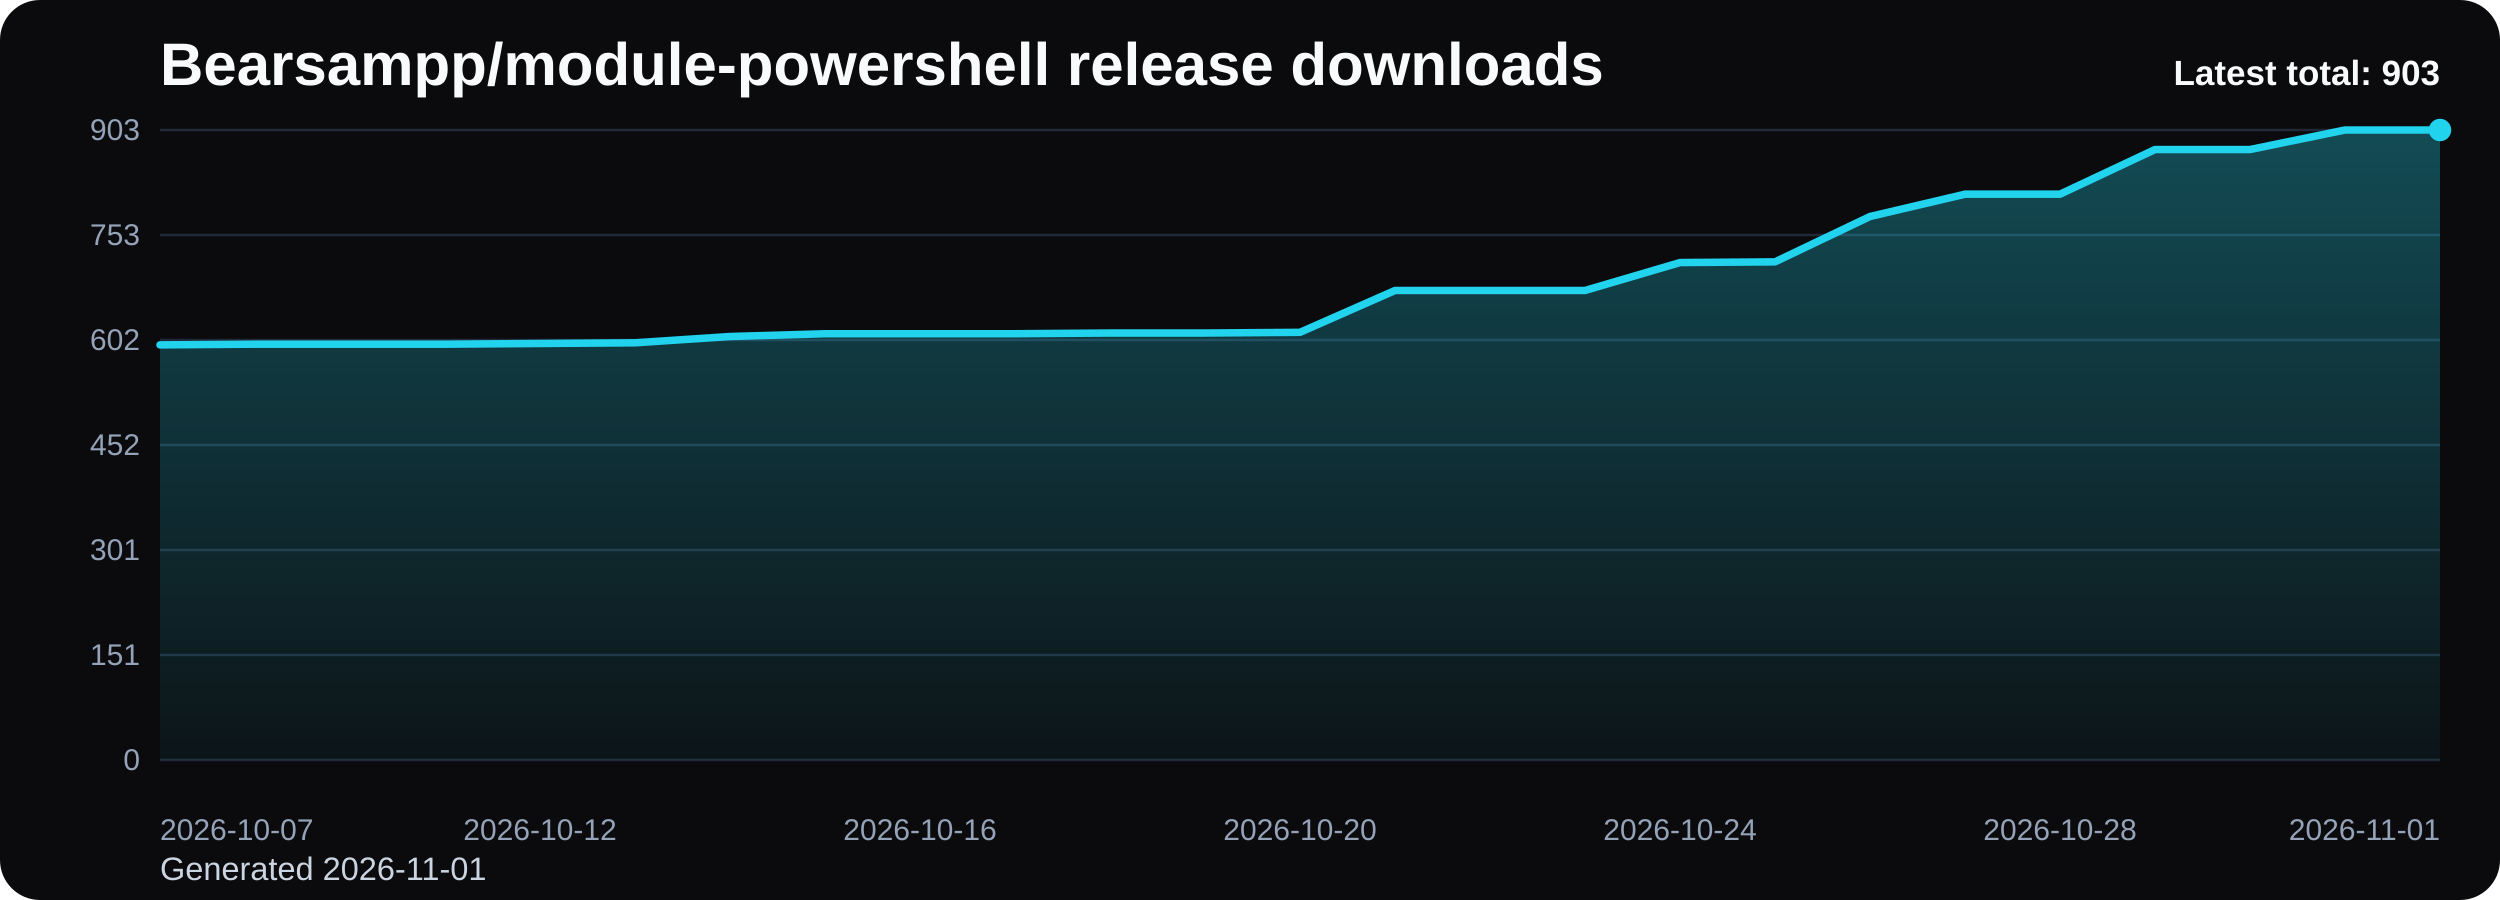
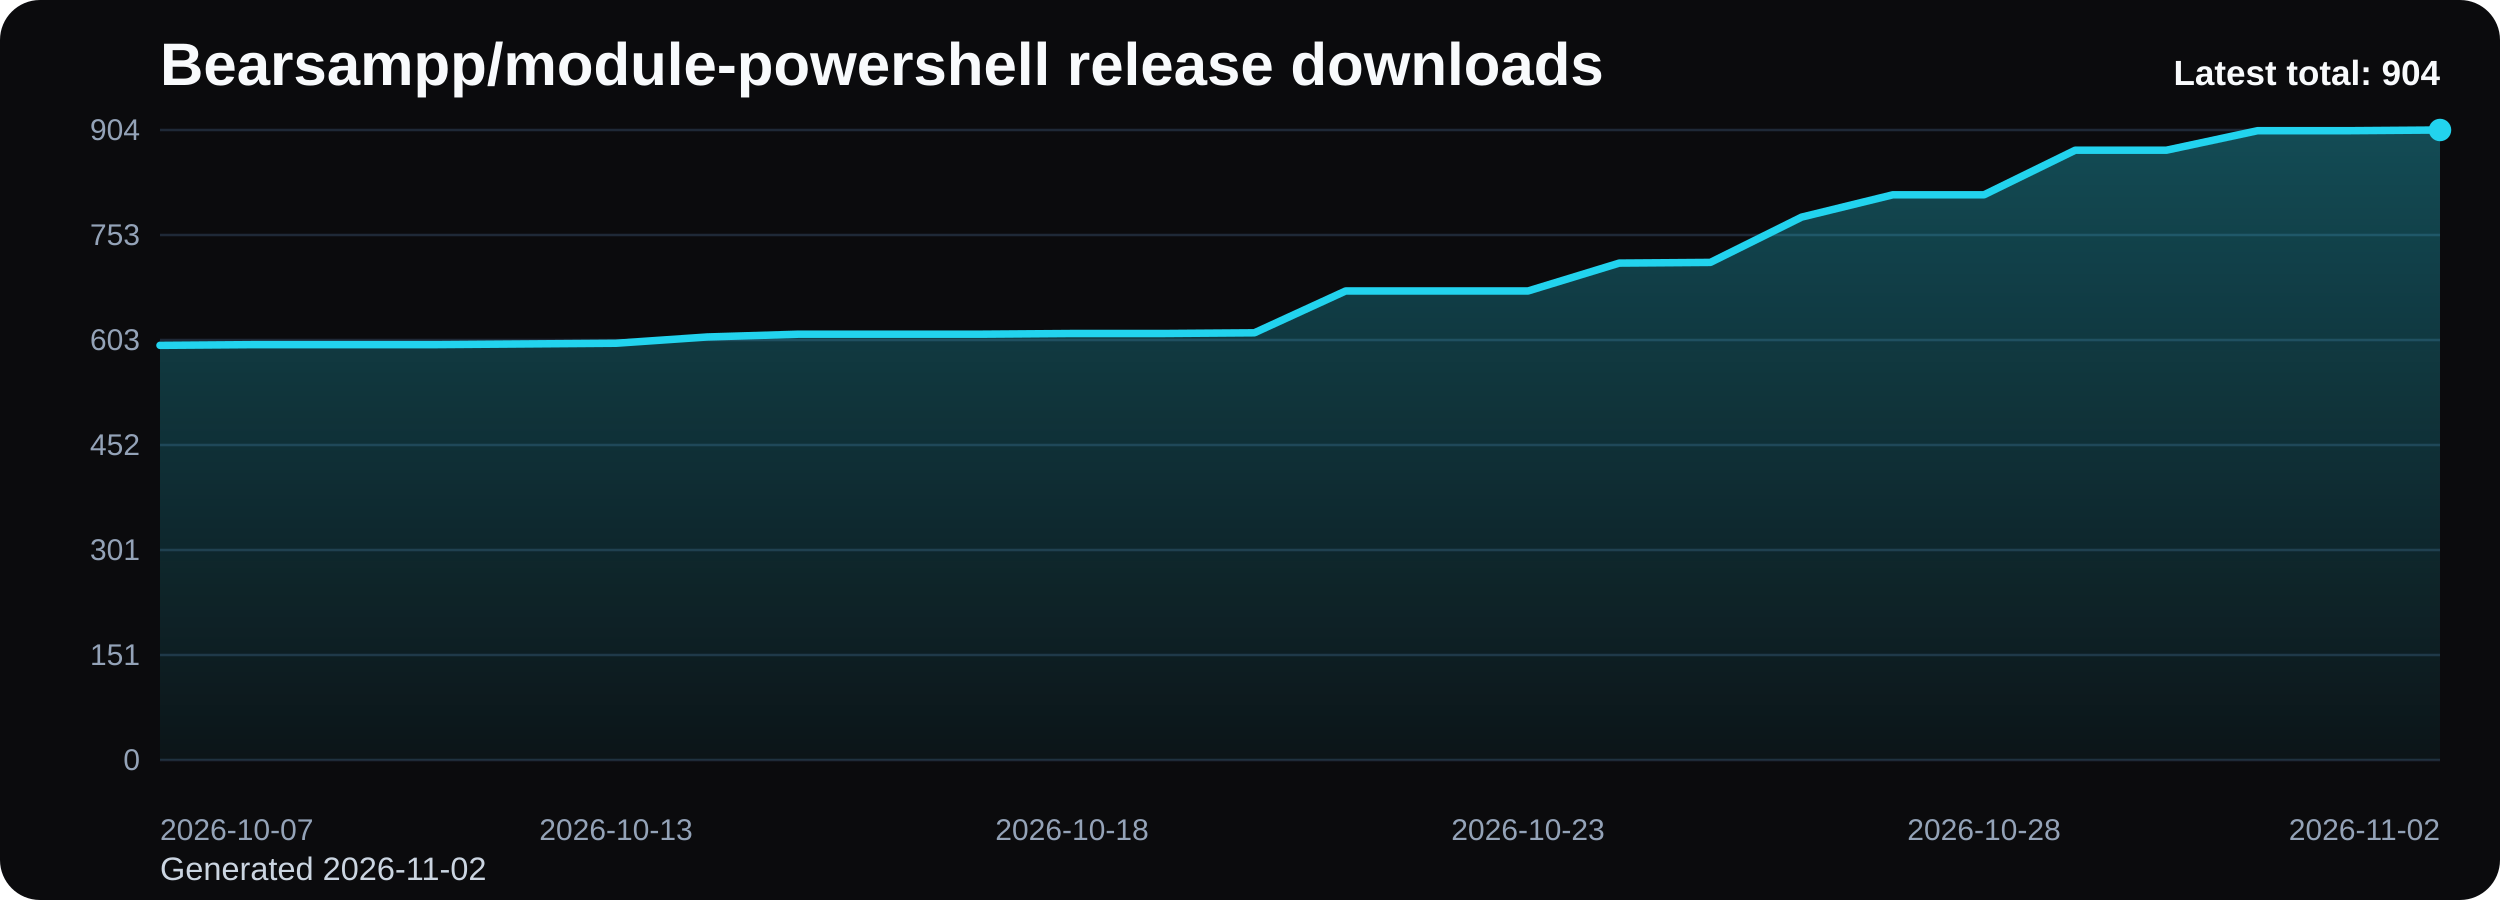
<svg xmlns="http://www.w3.org/2000/svg" viewBox="0 0 1000 360" role="img" aria-label="Bearsampp/module-powershell release downloads chart">
  <defs>
    <linearGradient id="fill-total-trend-black" x1="0" y1="0" x2="0" y2="1">
      <stop offset="0%" stop-color="#22d3ee" stop-opacity="0.32" />
      <stop offset="100%" stop-color="#22d3ee" stop-opacity="0.05" />
    </linearGradient>
    <style>
      .bg { fill: #0b0b0d; }
      .title { font: 700 24px Arial, sans-serif; fill: #f8fafc; }
      .sub { font: 400 13px Arial, sans-serif; fill: #cbd5e1; }
      .grid { stroke: #1f2937; stroke-width: 1; }
      .axis { font: 400 12px Arial, sans-serif; fill: #94a3b8; }
      .line { fill: none; stroke: #22d3ee; stroke-width: 3; stroke-linecap: round; stroke-linejoin: round; }
      .dot { fill: #22d3ee; }
      .value { font: 600 11px Arial, sans-serif; fill: #cbd5e1; }
      .latest { font: 700 14px Arial, sans-serif; fill: #f8fafc; }
    </style>
  </defs>
  <rect class="bg" x="0" y="0" width="1000" height="360" rx="16" />
  <text class="title" x="64" y="34">Bearsampp/module-powershell release downloads</text>
-   <text class="sub" x="64" y="352">Generated 2026-11-01</text>
+   <text class="sub" x="64" y="352">Generated 2026-11-02</text>
  <line x1="64" y1="52.00" x2="976" y2="52.00" class="grid" />
-   <text x="56" y="56.00" text-anchor="end" class="axis">903</text>
+   <text x="56" y="56.00" text-anchor="end" class="axis">904</text>
  <line x1="64" y1="94.00" x2="976" y2="94.00" class="grid" />
  <text x="56" y="98.00" text-anchor="end" class="axis">753</text>
  <line x1="64" y1="136.00" x2="976" y2="136.00" class="grid" />
-   <text x="56" y="140.00" text-anchor="end" class="axis">602</text>
+   <text x="56" y="140.00" text-anchor="end" class="axis">603</text>
  <line x1="64" y1="178.00" x2="976" y2="178.00" class="grid" />
  <text x="56" y="182.00" text-anchor="end" class="axis">452</text>
  <line x1="64" y1="220.00" x2="976" y2="220.00" class="grid" />
  <text x="56" y="224.00" text-anchor="end" class="axis">301</text>
  <line x1="64" y1="262.00" x2="976" y2="262.00" class="grid" />
  <text x="56" y="266.00" text-anchor="end" class="axis">151</text>
  <line x1="64" y1="304.00" x2="976" y2="304.00" class="grid" />
  <text x="56" y="308.00" text-anchor="end" class="axis">0</text>
-   <path d="M 64.00 304 L 64.00 137.95 L 102.00 137.67 L 140.00 137.67 L 178.00 137.67 L 216.00 137.40 L 254.00 137.12 L 292.00 134.60 L 330.00 133.49 L 368.00 133.49 L 406.00 133.49 L 444.00 133.21 L 482.00 133.21 L 520.00 132.93 L 558.00 116.19 L 596.00 116.19 L 634.00 116.19 L 672.00 105.02 L 710.00 104.74 L 748.00 86.60 L 786.00 77.67 L 824.00 77.67 L 862.00 59.81 L 900.00 59.81 L 938.00 52.00 L 976.00 52.00 L 976.00 304 Z" fill="url(#fill-total-trend-black)" />
-   <polyline class="line" points="64.00,137.95 102.00,137.67 140.00,137.67 178.00,137.67 216.00,137.40 254.00,137.12 292.00,134.60 330.00,133.49 368.00,133.49 406.00,133.49 444.00,133.21 482.00,133.21 520.00,132.93 558.00,116.19 596.00,116.19 634.00,116.19 672.00,105.02 710.00,104.74 748.00,86.60 786.00,77.67 824.00,77.67 862.00,59.81 900.00,59.81 938.00,52.00 976.00,52.00" />
+   <path d="M 64.00 304 L 64.00 138.14 L 100.48 137.86 L 136.96 137.86 L 173.44 137.86 L 209.92 137.58 L 246.40 137.30 L 282.88 134.79 L 319.36 133.68 L 355.84 133.68 L 392.32 133.68 L 428.80 133.40 L 465.28 133.40 L 501.76 133.12 L 538.24 116.39 L 574.72 116.39 L 611.20 116.39 L 647.68 105.24 L 684.16 104.96 L 720.64 86.85 L 757.12 77.92 L 793.60 77.92 L 830.08 60.08 L 866.56 60.08 L 903.04 52.28 L 939.52 52.28 L 976.00 52.00 L 976.00 304 Z" fill="url(#fill-total-trend-black)" />
+   <polyline class="line" points="64.00,138.14 100.48,137.86 136.96,137.86 173.44,137.86 209.92,137.58 246.40,137.30 282.88,134.79 319.36,133.68 355.84,133.68 392.32,133.68 428.80,133.40 465.28,133.40 501.76,133.12 538.24,116.39 574.72,116.39 611.20,116.39 647.68,105.24 684.16,104.96 720.64,86.85 757.12,77.92 793.60,77.92 830.08,60.08 866.56,60.08 903.04,52.28 939.52,52.28 976.00,52.00" />
  <circle class="dot" cx="976.00" cy="52.00" r="4.5" />
  <text class="axis" x="64.00" y="336" text-anchor="start">2026-10-07</text>
-   <text class="axis" x="216.00" y="336" text-anchor="middle">2026-10-12</text>
-   <text class="axis" x="368.00" y="336" text-anchor="middle">2026-10-16</text>
-   <text class="axis" x="520.00" y="336" text-anchor="middle">2026-10-20</text>
-   <text class="axis" x="672.00" y="336" text-anchor="middle">2026-10-24</text>
-   <text class="axis" x="824.00" y="336" text-anchor="middle">2026-10-28</text>
-   <text class="axis" x="976.00" y="336" text-anchor="end">2026-11-01</text>
-   <text class="latest" x="976" y="34" text-anchor="end">Latest total: 903</text>
+   <text class="axis" x="246.40" y="336" text-anchor="middle">2026-10-13</text>
+   <text class="axis" x="428.80" y="336" text-anchor="middle">2026-10-18</text>
+   <text class="axis" x="611.20" y="336" text-anchor="middle">2026-10-23</text>
+   <text class="axis" x="793.60" y="336" text-anchor="middle">2026-10-28</text>
+   <text class="axis" x="976.00" y="336" text-anchor="end">2026-11-02</text>
+   <text class="latest" x="976" y="34" text-anchor="end">Latest total: 904</text>
</svg>
